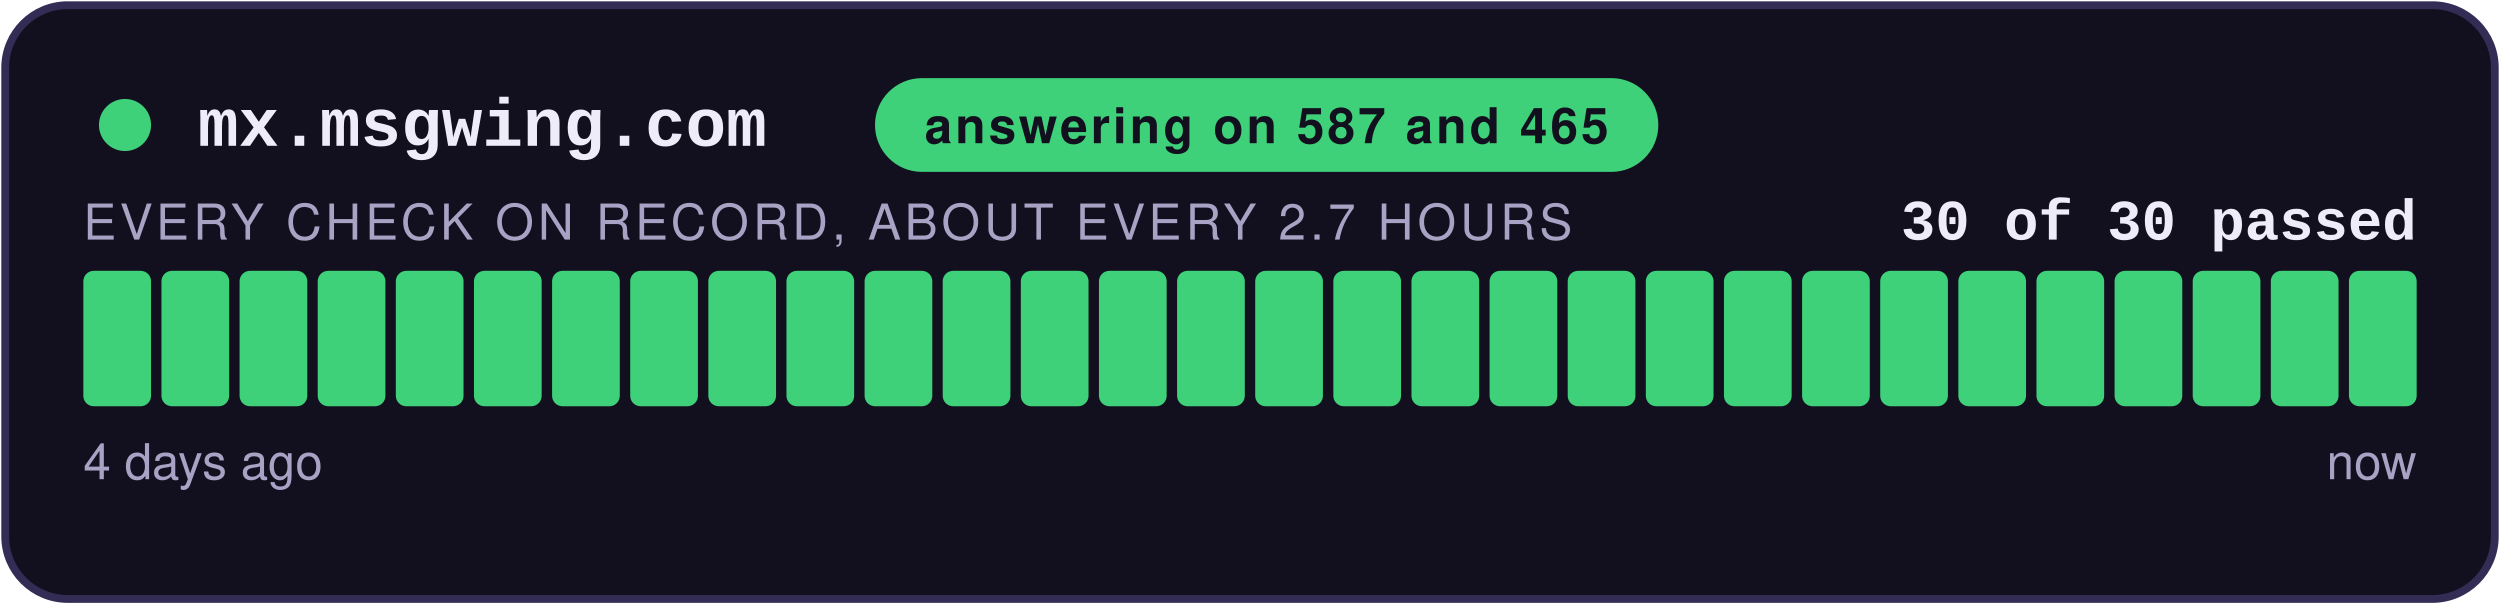
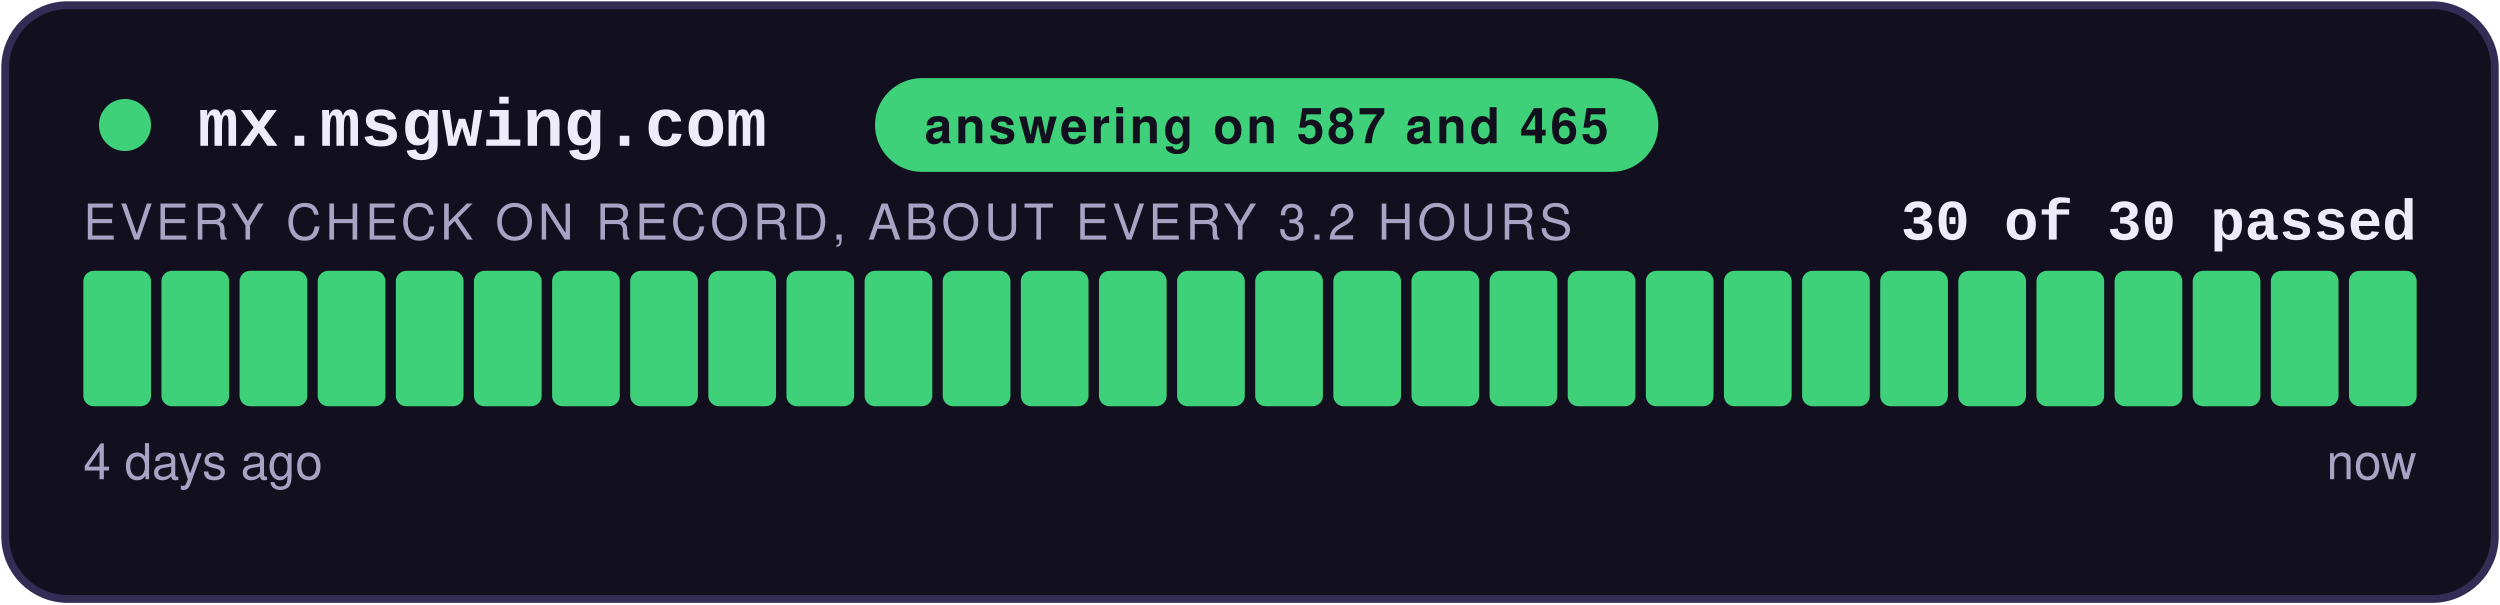
<svg xmlns="http://www.w3.org/2000/svg" width="480" height="116" viewBox="0 0 480 116" role="img" aria-label="answering on 587 and 465: 30 of 30 checks passed">
  <style>
    .teraz { animation: zu-puls 2.4s ease-in-out infinite; }
    @keyframes zu-puls { 0%, 100% { opacity: 1; } 50% { opacity: .45; } }
    @media (prefers-reduced-motion: reduce) { .teraz { animation: none; } }
  </style>
  <rect x="1" y="1" width="478" height="114" rx="12" fill="#12101E" stroke="#332C55" stroke-width="1.5" />
  <circle cx="24" cy="24" r="5" fill="#3FD07A" />
  <text x="38" y="28" font-family="Courier New,monospace" font-size="13" font-weight="700" fill="#EFECFA">mx.msgwing.com</text>
  <rect x="168" y="15" width="150.4" height="18" rx="9" fill="#3FD07A" />
  <text x="243.2" y="27.5" text-anchor="middle" font-family="-apple-system,Segoe UI,Helvetica,Arial,sans-serif" font-size="9.5" font-weight="700" fill="#12101E" letter-spacing="0.6">answering on 587 and 465</text>
  <text x="464" y="46" text-anchor="end" font-family="Courier New,monospace" font-size="11" font-weight="700" fill="#EFECFA">30 of 30 passed</text>
-   <text x="16" y="46" font-family="-apple-system,Segoe UI,Helvetica,Arial,sans-serif" font-size="9.5" fill="#A8A2C4" letter-spacing="0.8">EVERY CHECK ON RECORD, ABOUT EVERY 2.7 HOURS</text>
+   <text x="16" y="46" font-family="-apple-system,Segoe UI,Helvetica,Arial,sans-serif" font-size="9.5" fill="#A8A2C4" letter-spacing="0.8">EVERY CHECK ON RECORD, ABOUT EVERY 3.2 HOURS</text>
  <rect x="16.00" y="52" width="13.00" height="26" rx="2" fill="#3FD07A" />
  <rect x="31.00" y="52" width="13.00" height="26" rx="2" fill="#3FD07A" />
  <rect x="46.00" y="52" width="13.00" height="26" rx="2" fill="#3FD07A" />
  <rect x="61.00" y="52" width="13.00" height="26" rx="2" fill="#3FD07A" />
  <rect x="76.00" y="52" width="13.00" height="26" rx="2" fill="#3FD07A" />
  <rect x="91.00" y="52" width="13.00" height="26" rx="2" fill="#3FD07A" />
  <rect x="106.00" y="52" width="13.00" height="26" rx="2" fill="#3FD07A" />
  <rect x="121.00" y="52" width="13.00" height="26" rx="2" fill="#3FD07A" />
  <rect x="136.00" y="52" width="13.00" height="26" rx="2" fill="#3FD07A" />
  <rect x="151.00" y="52" width="13.00" height="26" rx="2" fill="#3FD07A" />
  <rect x="166.00" y="52" width="13.00" height="26" rx="2" fill="#3FD07A" />
  <rect x="181.00" y="52" width="13.00" height="26" rx="2" fill="#3FD07A" />
  <rect x="196.00" y="52" width="13.00" height="26" rx="2" fill="#3FD07A" />
  <rect x="211.00" y="52" width="13.00" height="26" rx="2" fill="#3FD07A" />
  <rect x="226.00" y="52" width="13.00" height="26" rx="2" fill="#3FD07A" />
  <rect x="241.00" y="52" width="13.00" height="26" rx="2" fill="#3FD07A" />
  <rect x="256.00" y="52" width="13.00" height="26" rx="2" fill="#3FD07A" />
  <rect x="271.00" y="52" width="13.00" height="26" rx="2" fill="#3FD07A" />
  <rect x="286.00" y="52" width="13.00" height="26" rx="2" fill="#3FD07A" />
  <rect x="301.00" y="52" width="13.00" height="26" rx="2" fill="#3FD07A" />
  <rect x="316.00" y="52" width="13.00" height="26" rx="2" fill="#3FD07A" />
  <rect x="331.00" y="52" width="13.00" height="26" rx="2" fill="#3FD07A" />
  <rect x="346.00" y="52" width="13.00" height="26" rx="2" fill="#3FD07A" />
  <rect x="361.00" y="52" width="13.00" height="26" rx="2" fill="#3FD07A" />
  <rect x="376.00" y="52" width="13.00" height="26" rx="2" fill="#3FD07A" />
  <rect x="391.00" y="52" width="13.00" height="26" rx="2" fill="#3FD07A" />
  <rect x="406.00" y="52" width="13.00" height="26" rx="2" fill="#3FD07A" />
  <rect x="421.00" y="52" width="13.00" height="26" rx="2" fill="#3FD07A" />
  <rect x="436.00" y="52" width="13.00" height="26" rx="2" fill="#3FD07A" />
  <rect x="451.00" y="52" width="13.00" height="26" rx="2" fill="#3FD07A" class="teraz" />
  <text x="16" y="92" font-family="-apple-system,Segoe UI,Helvetica,Arial,sans-serif" font-size="9.5" fill="#A8A2C4">4 days ago</text>
  <text x="464" y="92" text-anchor="end" font-family="-apple-system,Segoe UI,Helvetica,Arial,sans-serif" font-size="9.5" fill="#A8A2C4">now</text>
</svg>
